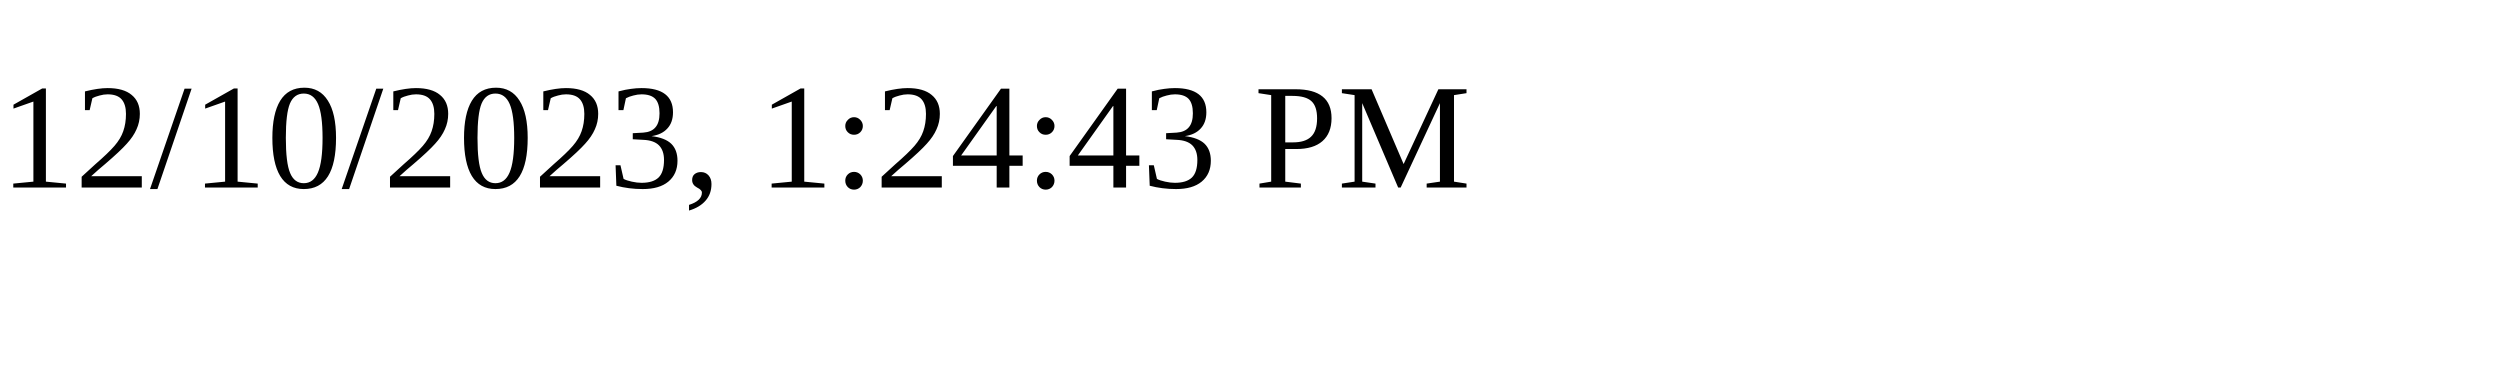
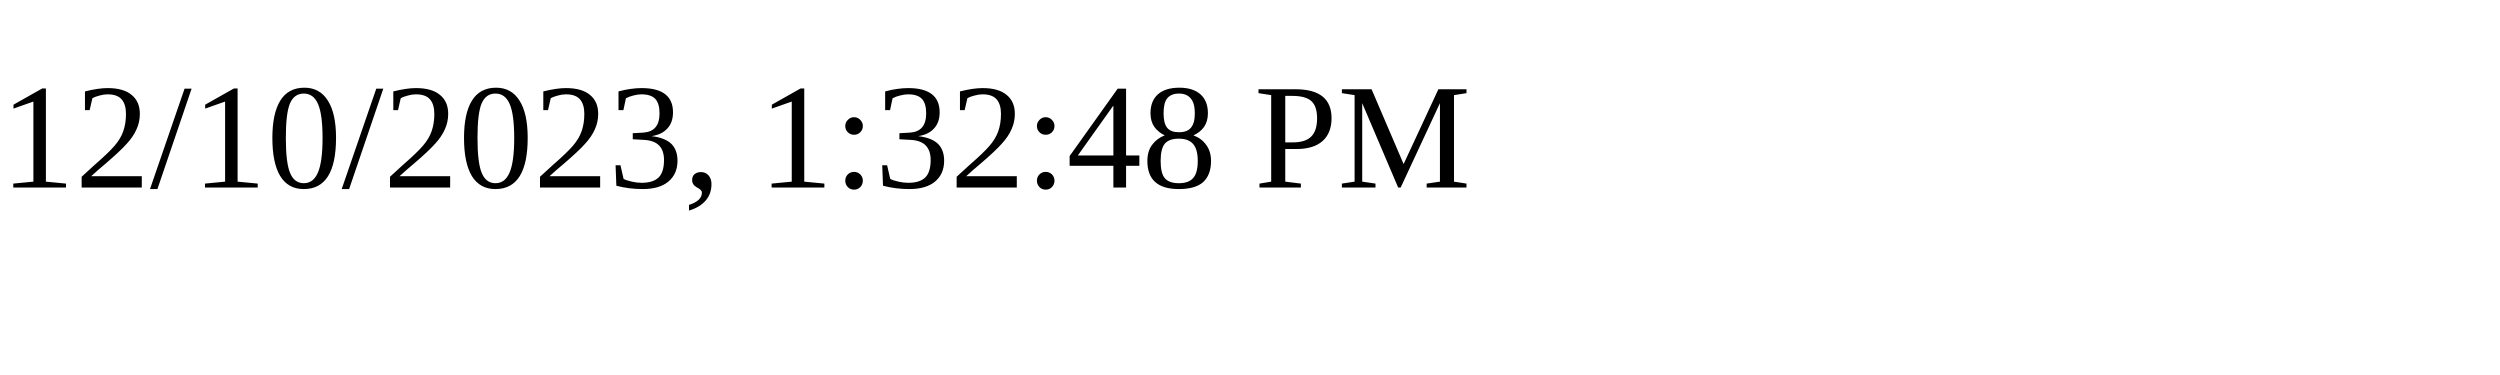
<svg xmlns="http://www.w3.org/2000/svg" height="30" width="200">
-   <text x="0" y="15">12/10/2023, 1:24:43 PM</text>
+   <text x="0" y="15">12/10/2023, 1:32:48 PM</text>
</svg>
